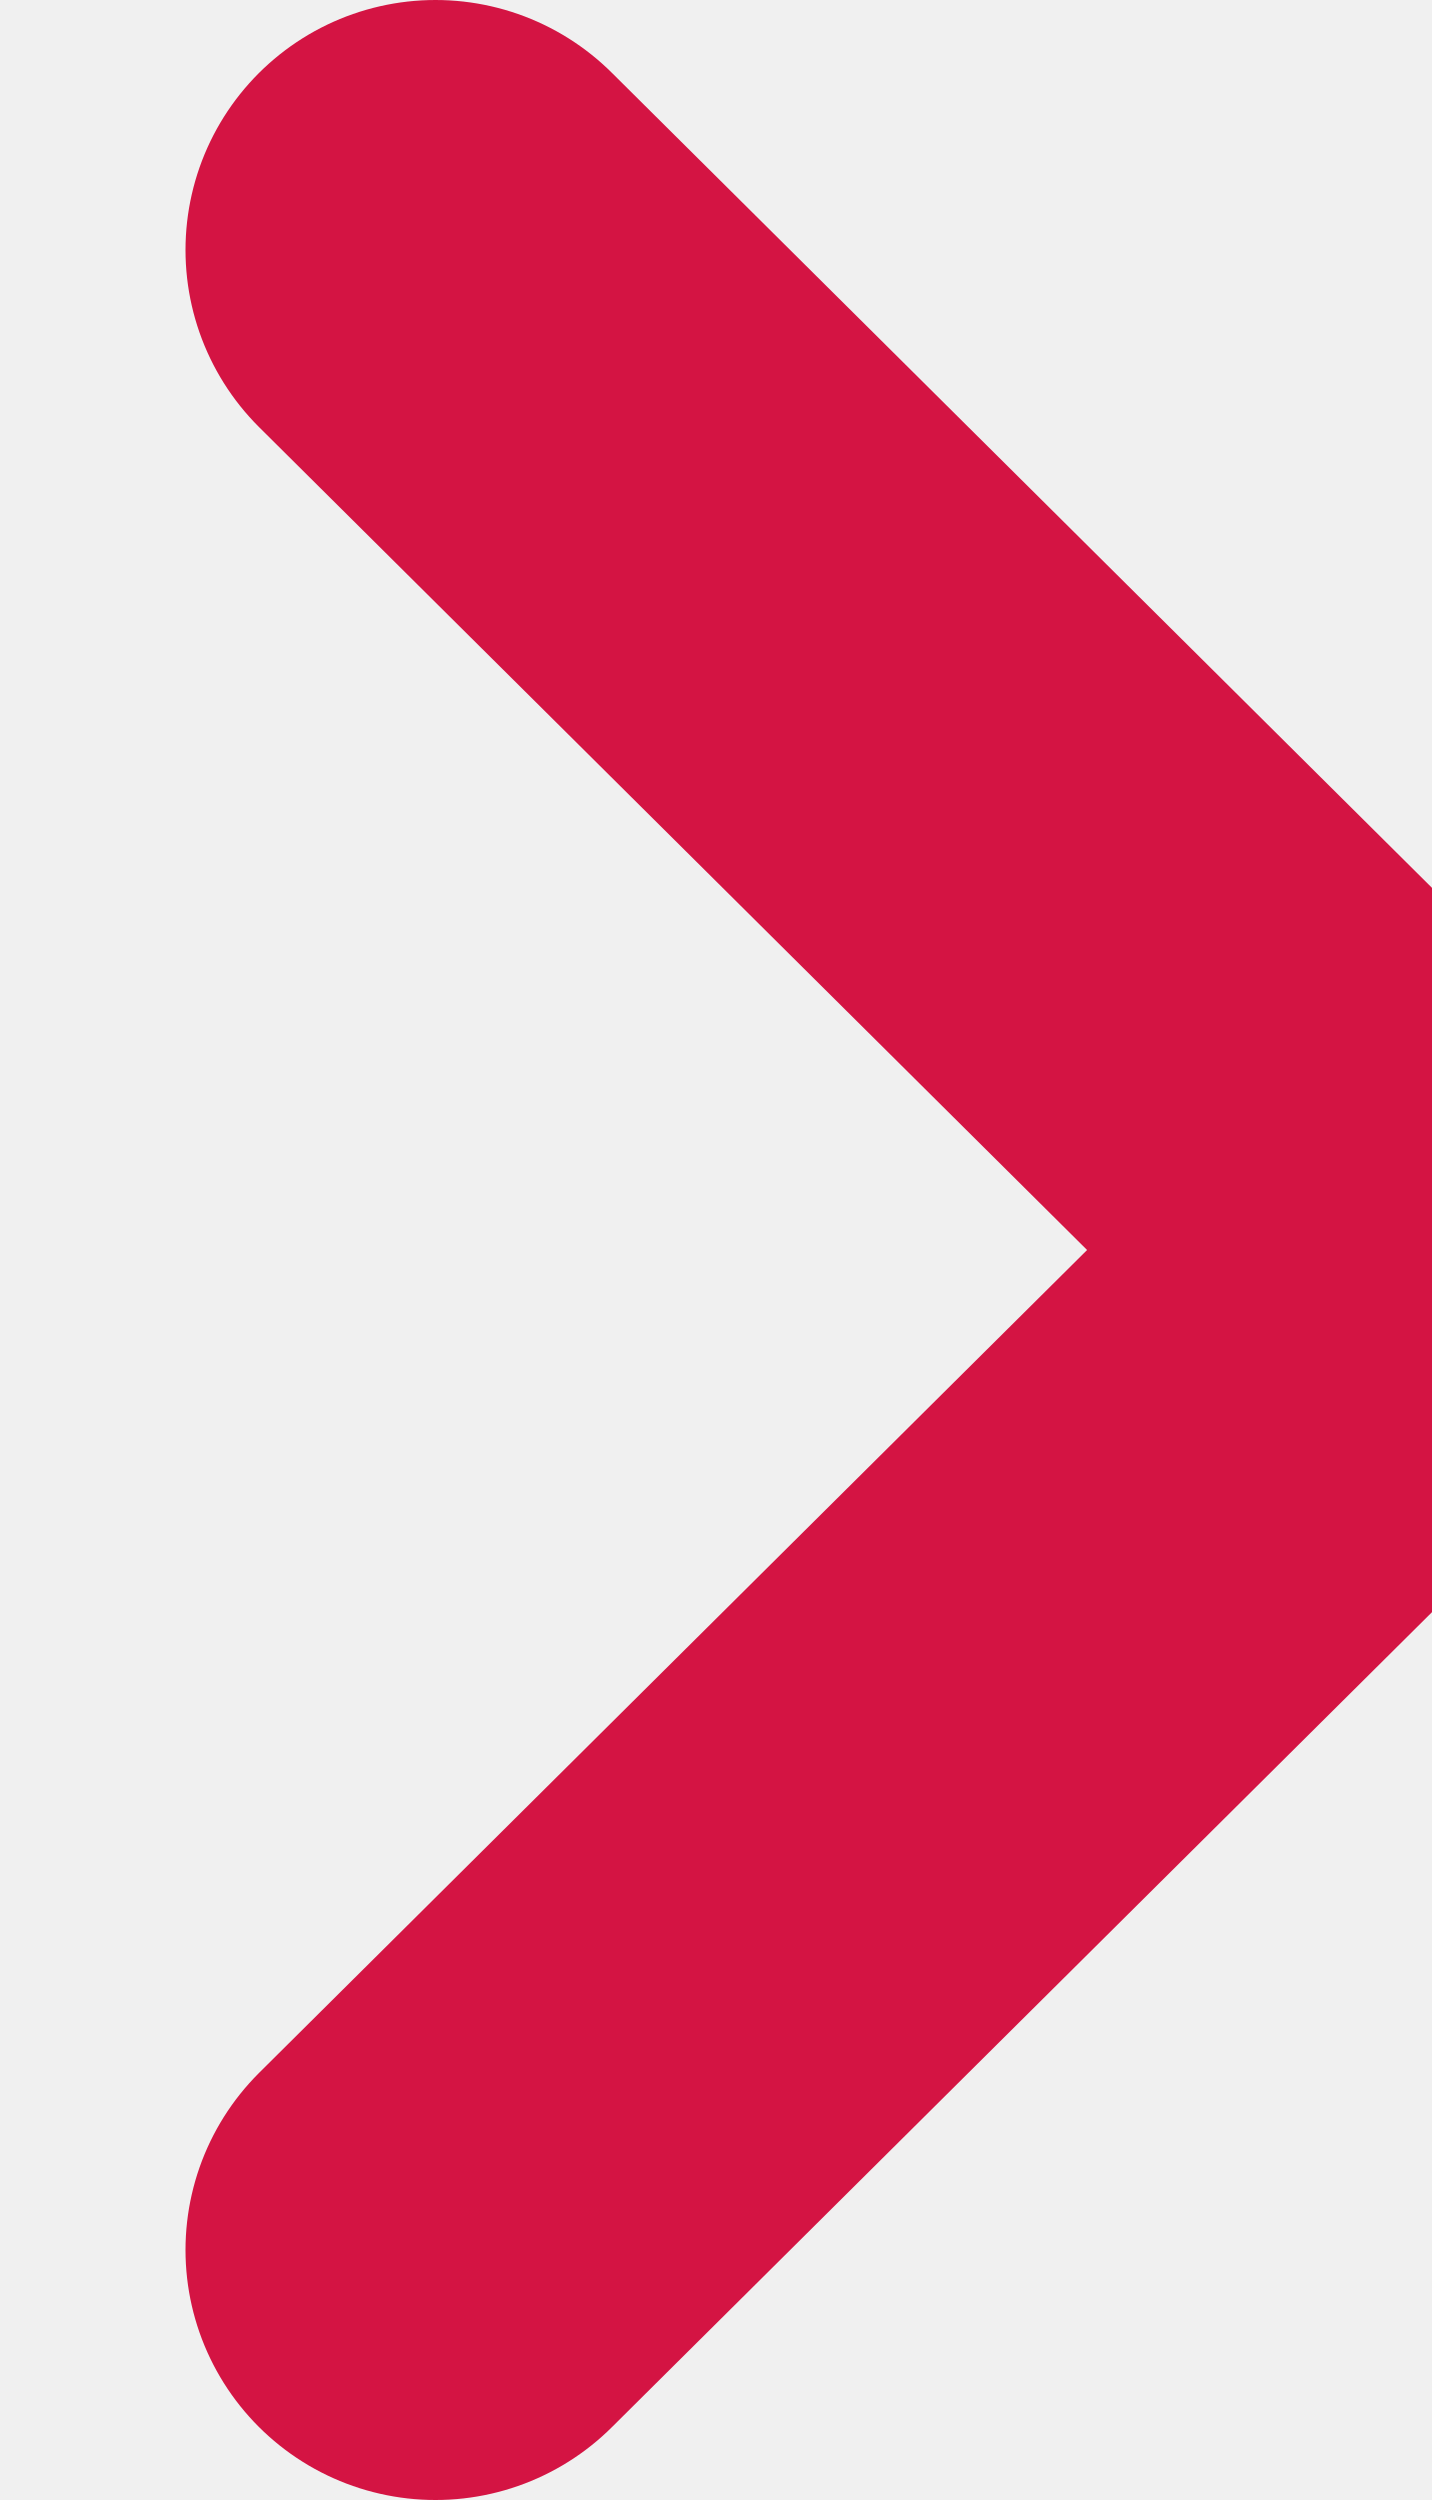
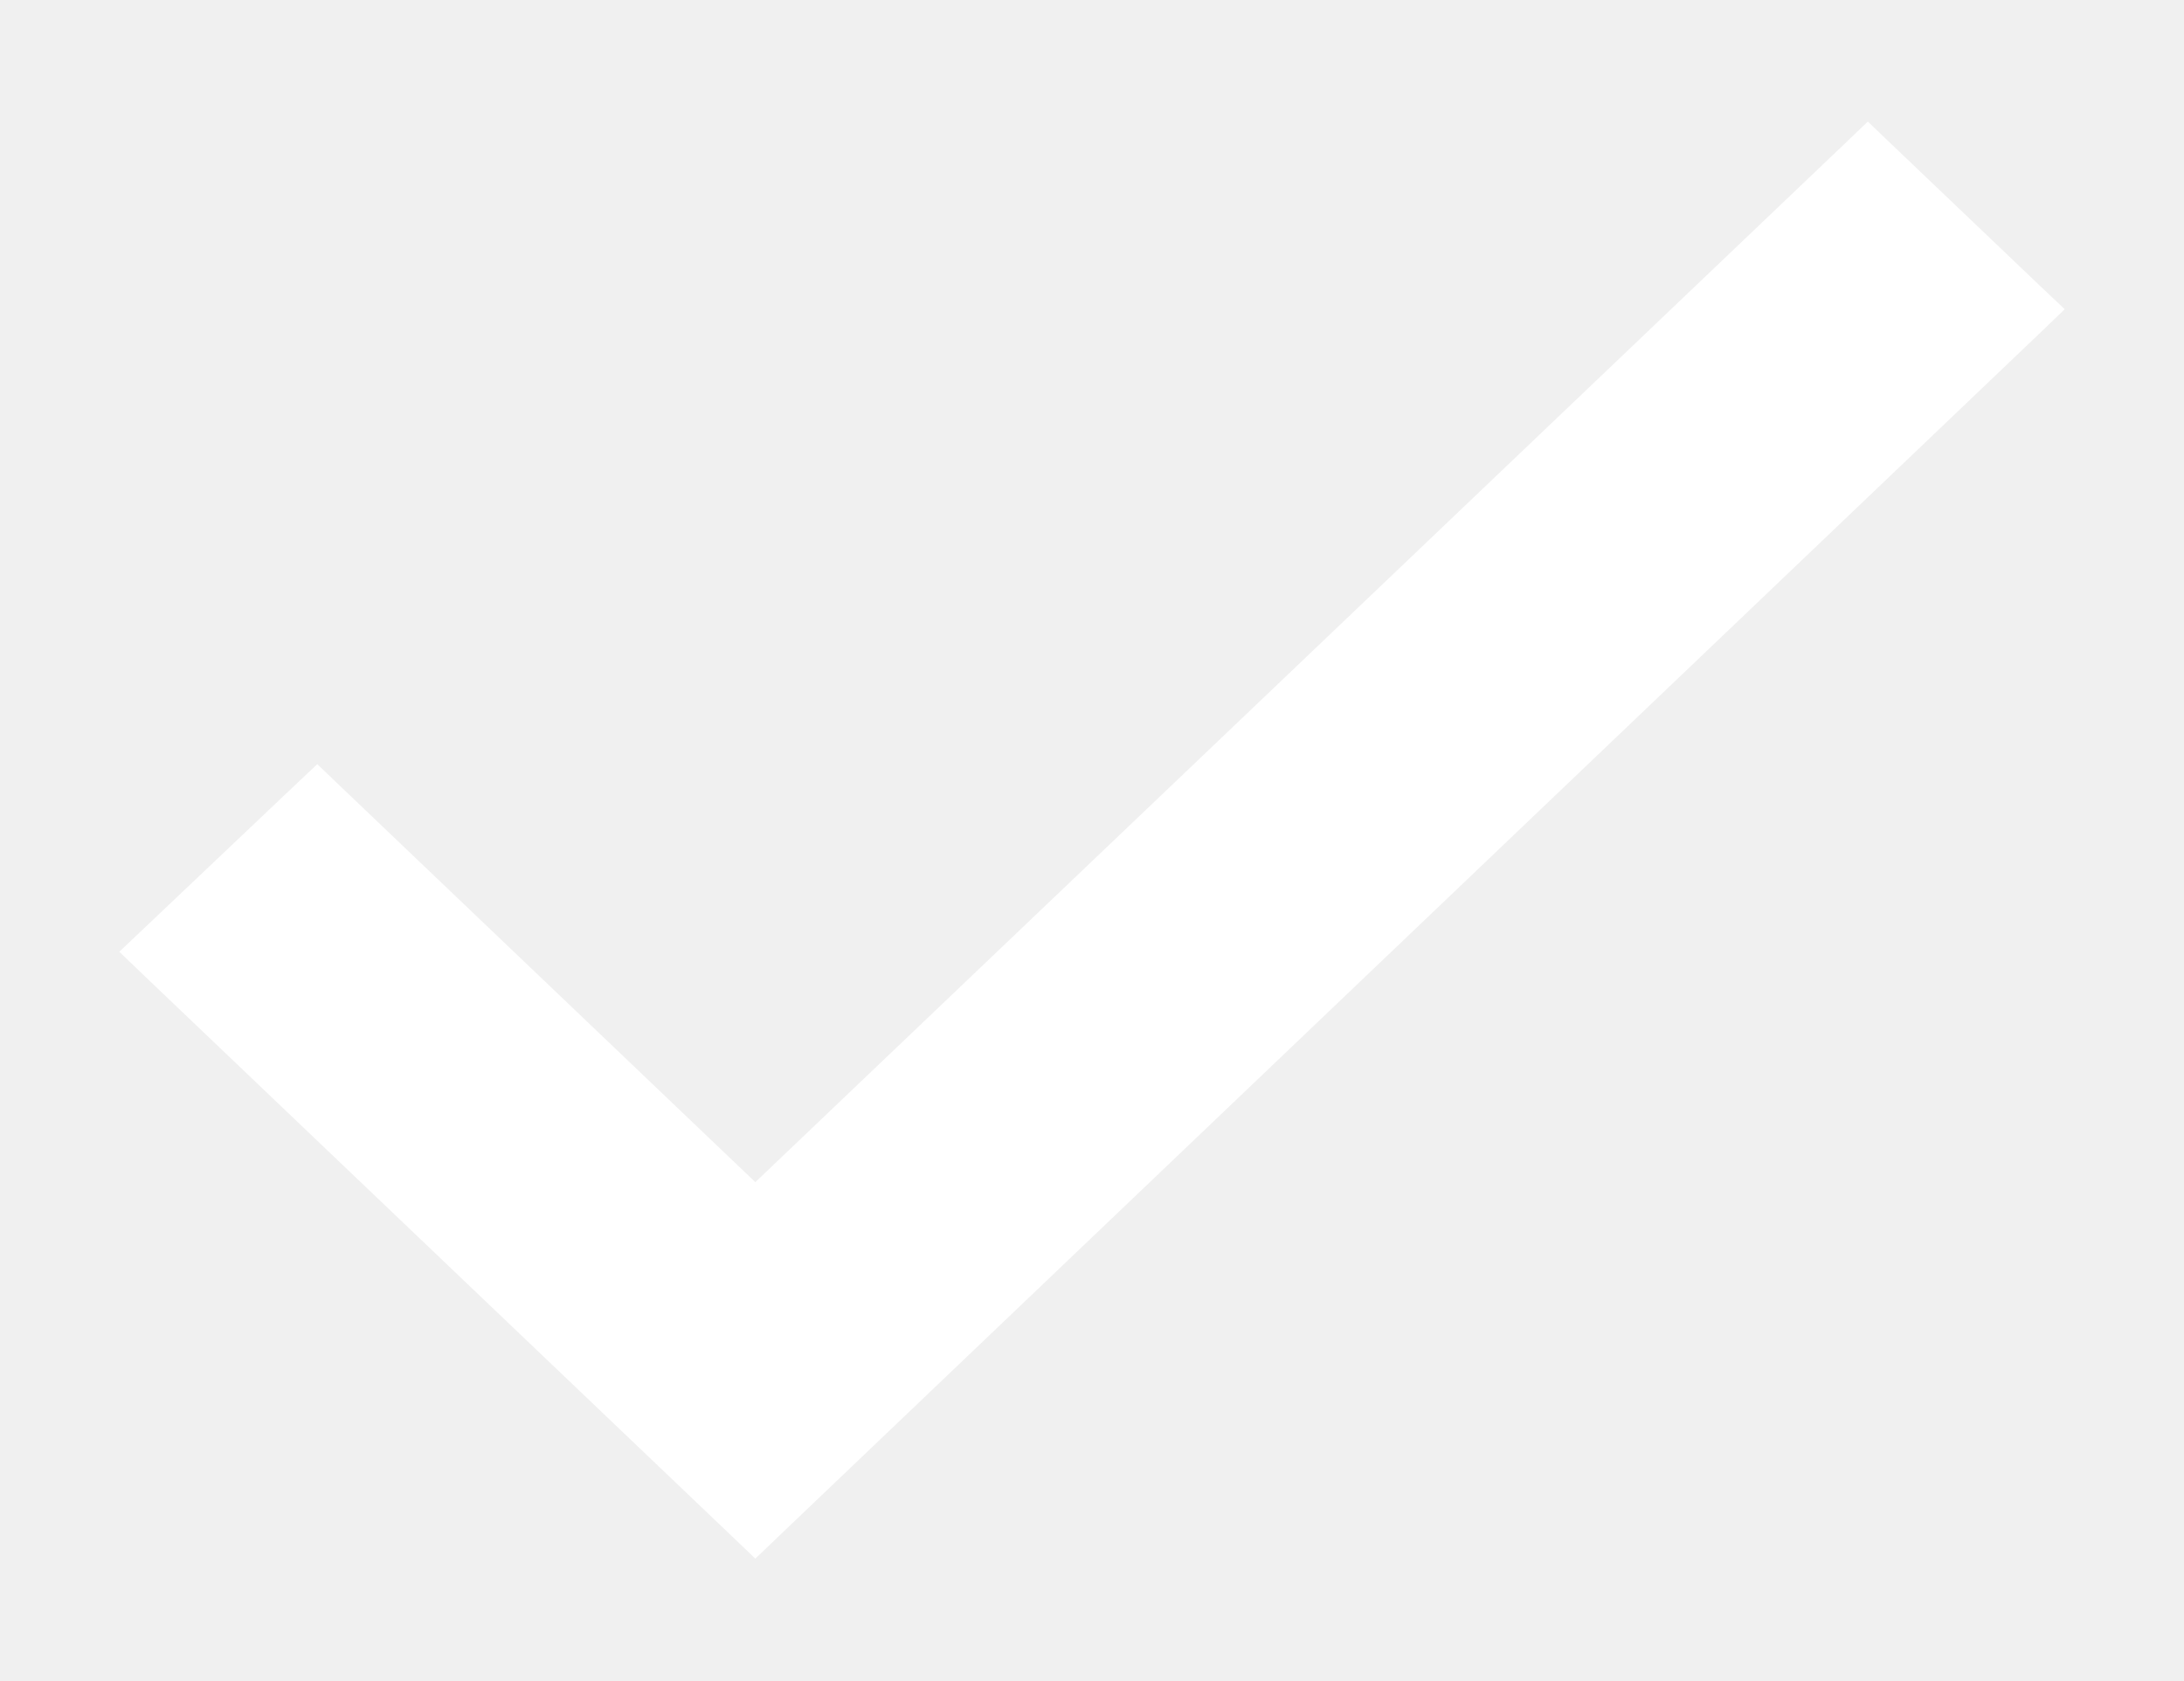
- <svg xmlns="http://www.w3.org/2000/svg" fill="none">
-   <path d="m1.742 1 4.025 4-4.025 4" stroke="#D41443" stroke-width="2" stroke-linecap="round" stroke-linejoin="round" />
+ <svg xmlns="http://www.w3.org/2000/svg" width="13" height="10" viewBox="0 0 13 10" fill="none">
+   <path d="M1.957 4.752L1.888 4.686L1.819 4.751L0.931 5.593L0.855 5.665L0.931 5.738L4.427 9.072L4.496 9.138L4.565 9.072L12.069 1.914L12.145 1.841L12.069 1.769L11.187 0.928L11.118 0.862L11.049 0.928L4.496 7.174L1.957 4.752Z" fill="white" stroke="white" stroke-width="0.2" />
</svg>
